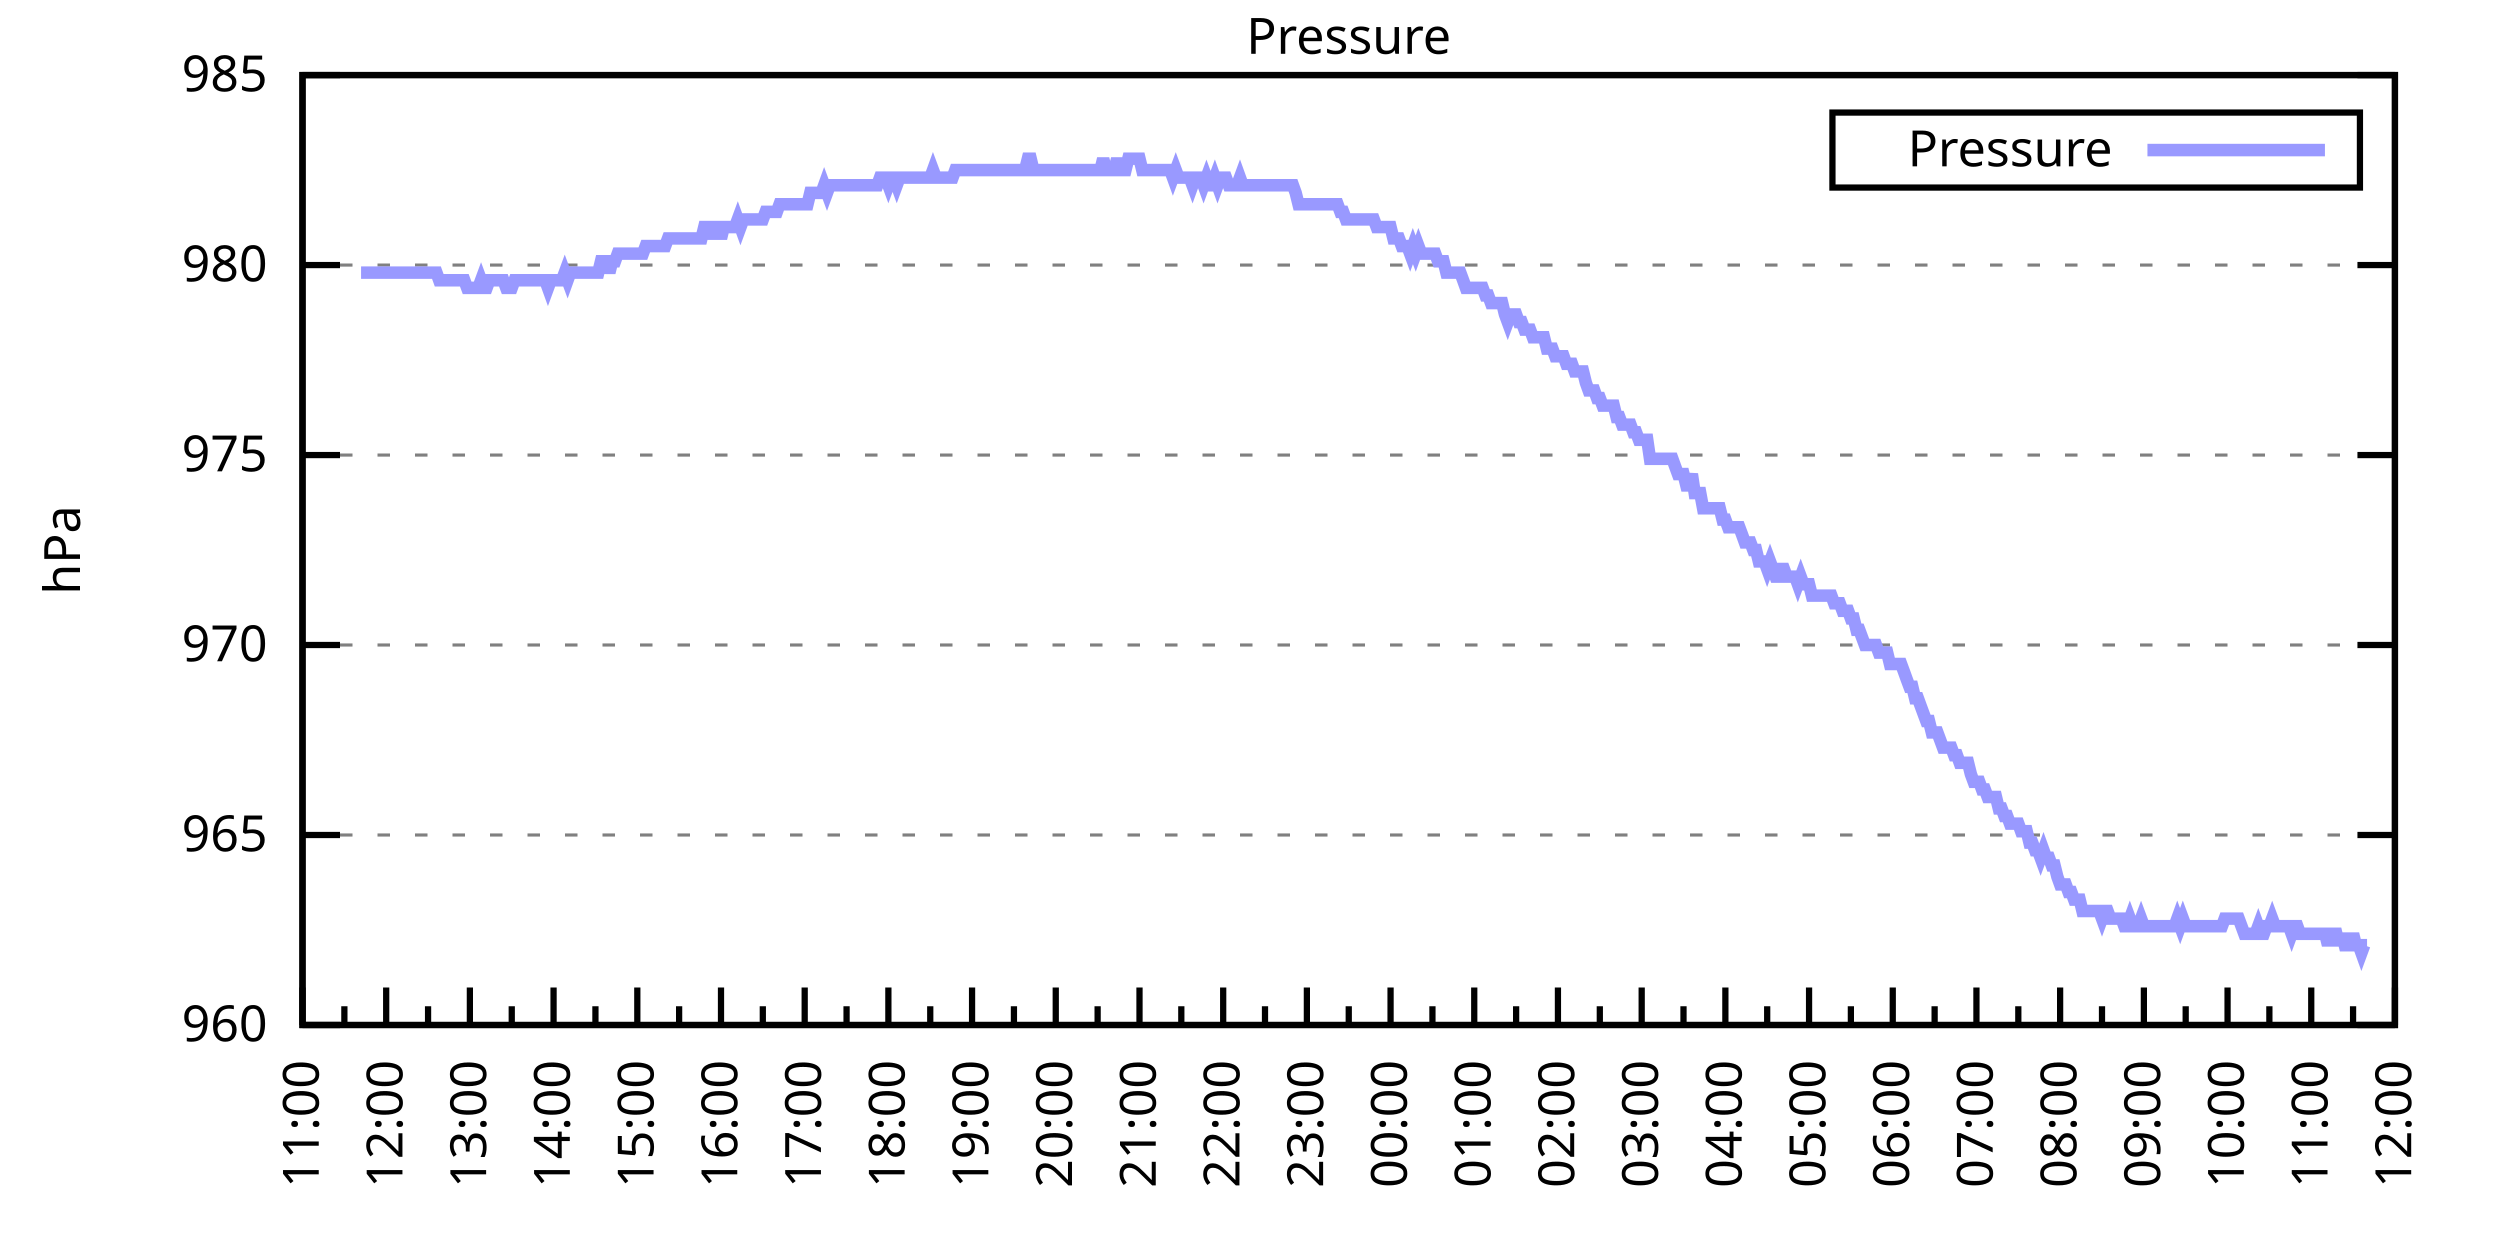
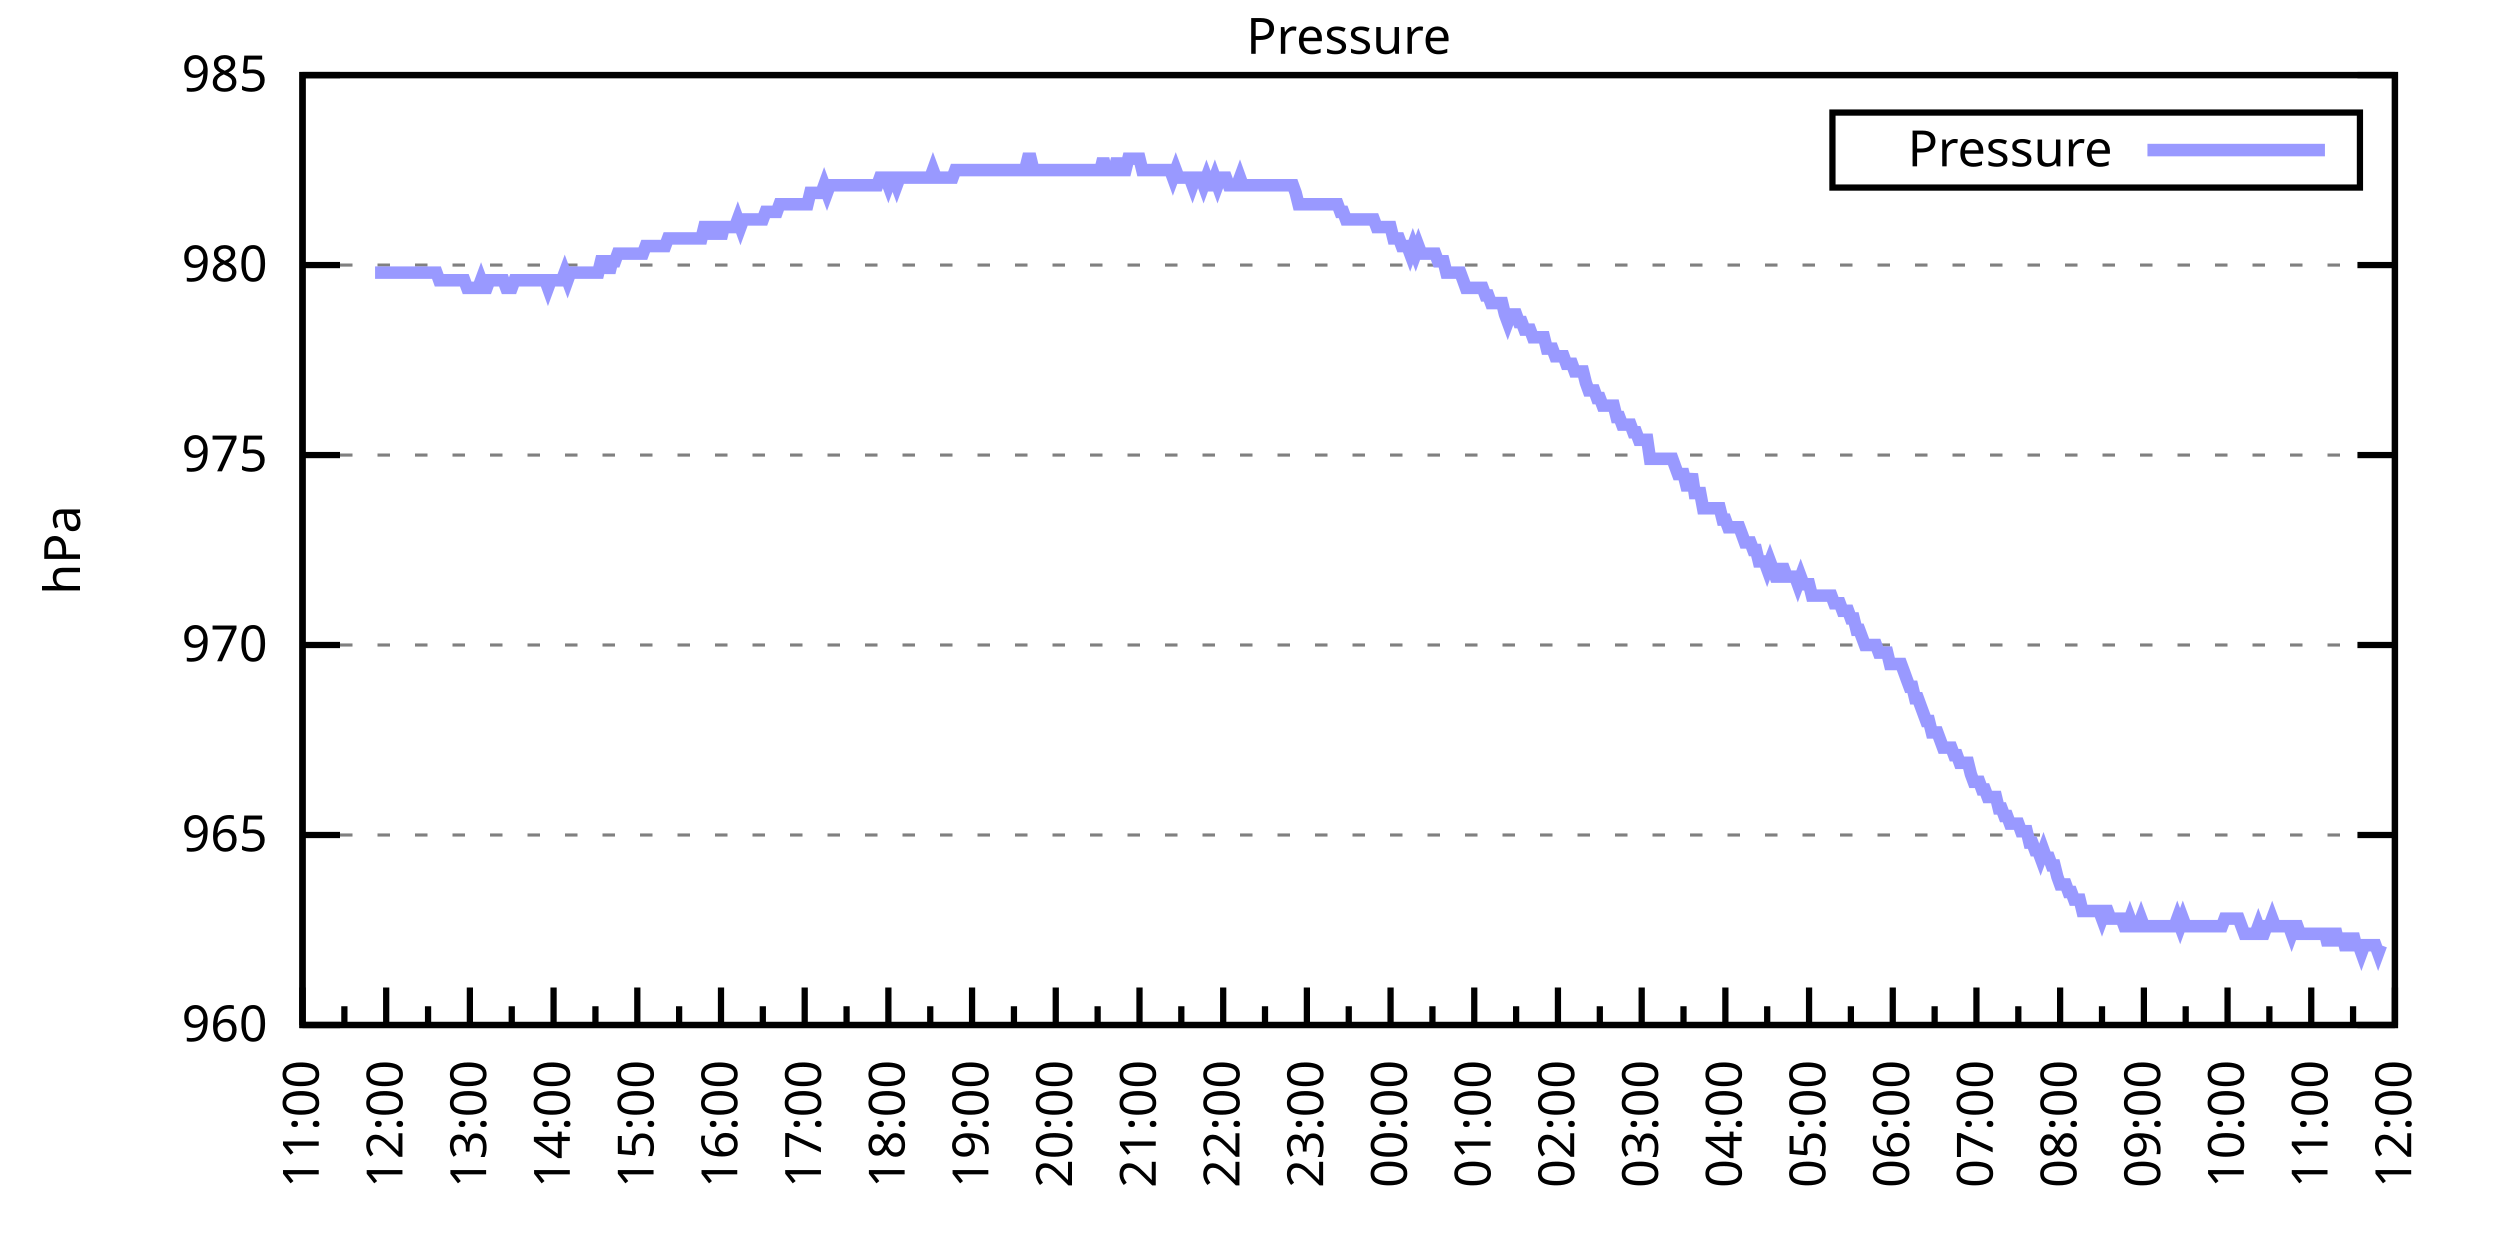
<svg xmlns="http://www.w3.org/2000/svg" xmlns:xlink="http://www.w3.org/1999/xlink" width="400" height="200" viewBox="0 0 400 200">
  <g id="gnuplot_canvas">
    <rect x="0" y="0" width="400" height="200" fill="none" />
    <defs>
      <circle id="gpDot" r="0.5" stroke-width="0.5" stroke="currentColor" />
      <path id="gpPt0" stroke-width="0.333" stroke="currentColor" d="M-1,0 h2 M0,-1 v2" />
      <path id="gpPt1" stroke-width="0.333" stroke="currentColor" d="M-1,-1 L1,1 M1,-1 L-1,1" />
      <path id="gpPt2" stroke-width="0.333" stroke="currentColor" d="M-1,0 L1,0 M0,-1 L0,1 M-1,-1 L1,1 M-1,1 L1,-1" />
      <rect id="gpPt3" stroke-width="0.333" stroke="currentColor" x="-1" y="-1" width="2" height="2" />
      <rect id="gpPt4" stroke-width="0.333" stroke="currentColor" fill="currentColor" x="-1" y="-1" width="2" height="2" />
      <circle id="gpPt5" stroke-width="0.333" stroke="currentColor" cx="0" cy="0" r="1" />
      <use xlink:href="#gpPt5" id="gpPt6" fill="currentColor" stroke="none" />
      <path id="gpPt7" stroke-width="0.333" stroke="currentColor" d="M0,-1.33 L-1.33,0.67 L1.33,0.67 z" />
      <use xlink:href="#gpPt7" id="gpPt8" fill="currentColor" stroke="none" />
      <use xlink:href="#gpPt7" id="gpPt9" stroke="currentColor" transform="rotate(180)" />
      <use xlink:href="#gpPt9" id="gpPt10" fill="currentColor" stroke="none" />
      <use xlink:href="#gpPt3" id="gpPt11" stroke="currentColor" transform="rotate(45)" />
      <use xlink:href="#gpPt11" id="gpPt12" fill="currentColor" stroke="none" />
      <path id="gpPt13" stroke-width="0.333" stroke="currentColor" d="M0,1.330 L1.265,0.411 L0.782,-1.067 L-0.782,-1.076 L-1.265,0.411 z" />
      <use xlink:href="#gpPt13" id="gpPt14" fill="currentColor" stroke="none" />
      <filter id="textbox" filterUnits="objectBoundingBox" x="0" y="0" height="1" width="1">
        <feFlood flood-color="white" flood-opacity="1" result="bgnd" />
        <feComposite in="SourceGraphic" in2="bgnd" operator="atop" />
      </filter>
      <filter id="greybox" filterUnits="objectBoundingBox" x="0" y="0" height="1" width="1">
        <feFlood flood-color="lightgrey" flood-opacity="1" result="grey" />
        <feComposite in="SourceGraphic" in2="grey" operator="atop" />
      </filter>
    </defs>
    <g fill="none" color="white" stroke="currentColor" stroke-width="1.00" stroke-linecap="butt" stroke-linejoin="miter">
</g>
    <g fill="none" color="black" stroke="currentColor" stroke-width="1.00" stroke-linecap="butt" stroke-linejoin="miter">
      <g stroke="none" shape-rendering="crispEdges">
        <polygon fill="rgb(255, 255, 255)" points="48.40,164.00 383.18,164.00 383.18,12.02 48.40,12.02 " />
      </g>
    </g>
    <g fill="none" color="black" stroke="currentColor" stroke-width="1.00" stroke-linecap="butt" stroke-linejoin="miter">
</g>
    <g fill="none" color="black" stroke="black" stroke-width="0.50" stroke-linecap="butt" stroke-linejoin="miter">
</g>
    <g fill="none" color="gray" stroke="currentColor" stroke-width="0.50" stroke-linecap="butt" stroke-linejoin="miter">
      <path stroke="gray" stroke-dasharray="2,4" class="gridline" d="M48.40,164.00 L383.19,164.00  " />
    </g>
    <g fill="none" color="gray" stroke="gray" stroke-width="1.00" stroke-linecap="butt" stroke-linejoin="miter">
</g>
    <g fill="none" color="black" stroke="currentColor" stroke-width="1.00" stroke-linecap="butt" stroke-linejoin="miter">
      <path stroke="black" d="M48.40,164.00 L54.40,164.00 M383.19,164.00 L377.19,164.00  " />
      <g transform="translate(42.80,166.60)" stroke="none" fill="black" font-family="Sans" font-size="8.00" text-anchor="end">
        <text>
          <tspan font-family="Sans"> 960</tspan>
        </text>
      </g>
    </g>
    <g fill="none" color="black" stroke="currentColor" stroke-width="1.00" stroke-linecap="butt" stroke-linejoin="miter">
</g>
    <g fill="none" color="black" stroke="black" stroke-width="0.50" stroke-linecap="butt" stroke-linejoin="miter">
</g>
    <g fill="none" color="gray" stroke="currentColor" stroke-width="0.50" stroke-linecap="butt" stroke-linejoin="miter">
      <path stroke="gray" stroke-dasharray="2,4" class="gridline" d="M48.40,133.60 L383.19,133.60  " />
    </g>
    <g fill="none" color="gray" stroke="gray" stroke-width="1.00" stroke-linecap="butt" stroke-linejoin="miter">
</g>
    <g fill="none" color="black" stroke="currentColor" stroke-width="1.00" stroke-linecap="butt" stroke-linejoin="miter">
      <path stroke="black" d="M48.40,133.60 L54.40,133.60 M383.19,133.60 L377.19,133.60  " />
      <g transform="translate(42.80,136.20)" stroke="none" fill="black" font-family="Sans" font-size="8.00" text-anchor="end">
        <text>
          <tspan font-family="Sans"> 965</tspan>
        </text>
      </g>
    </g>
    <g fill="none" color="black" stroke="currentColor" stroke-width="1.00" stroke-linecap="butt" stroke-linejoin="miter">
</g>
    <g fill="none" color="black" stroke="black" stroke-width="0.50" stroke-linecap="butt" stroke-linejoin="miter">
</g>
    <g fill="none" color="gray" stroke="currentColor" stroke-width="0.50" stroke-linecap="butt" stroke-linejoin="miter">
      <path stroke="gray" stroke-dasharray="2,4" class="gridline" d="M48.40,103.20 L383.19,103.20  " />
    </g>
    <g fill="none" color="gray" stroke="gray" stroke-width="1.00" stroke-linecap="butt" stroke-linejoin="miter">
</g>
    <g fill="none" color="black" stroke="currentColor" stroke-width="1.00" stroke-linecap="butt" stroke-linejoin="miter">
      <path stroke="black" d="M48.40,103.20 L54.40,103.20 M383.19,103.20 L377.19,103.20  " />
      <g transform="translate(42.80,105.80)" stroke="none" fill="black" font-family="Sans" font-size="8.00" text-anchor="end">
        <text>
          <tspan font-family="Sans"> 970</tspan>
        </text>
      </g>
    </g>
    <g fill="none" color="black" stroke="currentColor" stroke-width="1.00" stroke-linecap="butt" stroke-linejoin="miter">
</g>
    <g fill="none" color="black" stroke="black" stroke-width="0.50" stroke-linecap="butt" stroke-linejoin="miter">
</g>
    <g fill="none" color="gray" stroke="currentColor" stroke-width="0.50" stroke-linecap="butt" stroke-linejoin="miter">
      <path stroke="gray" stroke-dasharray="2,4" class="gridline" d="M48.40,72.81 L383.19,72.81  " />
    </g>
    <g fill="none" color="gray" stroke="gray" stroke-width="1.00" stroke-linecap="butt" stroke-linejoin="miter">
</g>
    <g fill="none" color="black" stroke="currentColor" stroke-width="1.00" stroke-linecap="butt" stroke-linejoin="miter">
      <path stroke="black" d="M48.40,72.81 L54.40,72.81 M383.19,72.81 L377.19,72.81  " />
      <g transform="translate(42.80,75.41)" stroke="none" fill="black" font-family="Sans" font-size="8.00" text-anchor="end">
        <text>
          <tspan font-family="Sans"> 975</tspan>
        </text>
      </g>
    </g>
    <g fill="none" color="black" stroke="currentColor" stroke-width="1.00" stroke-linecap="butt" stroke-linejoin="miter">
</g>
    <g fill="none" color="black" stroke="black" stroke-width="0.50" stroke-linecap="butt" stroke-linejoin="miter">
</g>
    <g fill="none" color="gray" stroke="currentColor" stroke-width="0.50" stroke-linecap="butt" stroke-linejoin="miter">
      <path stroke="gray" stroke-dasharray="2,4" class="gridline" d="M48.40,42.41 L383.19,42.41  " />
    </g>
    <g fill="none" color="gray" stroke="gray" stroke-width="1.00" stroke-linecap="butt" stroke-linejoin="miter">
</g>
    <g fill="none" color="black" stroke="currentColor" stroke-width="1.00" stroke-linecap="butt" stroke-linejoin="miter">
      <path stroke="black" d="M48.40,42.41 L54.40,42.41 M383.19,42.41 L377.19,42.41  " />
      <g transform="translate(42.80,45.01)" stroke="none" fill="black" font-family="Sans" font-size="8.00" text-anchor="end">
        <text>
          <tspan font-family="Sans"> 980</tspan>
        </text>
      </g>
    </g>
    <g fill="none" color="black" stroke="currentColor" stroke-width="1.00" stroke-linecap="butt" stroke-linejoin="miter">
</g>
    <g fill="none" color="black" stroke="black" stroke-width="0.50" stroke-linecap="butt" stroke-linejoin="miter">
</g>
    <g fill="none" color="gray" stroke="currentColor" stroke-width="0.50" stroke-linecap="butt" stroke-linejoin="miter">
      <path stroke="gray" stroke-dasharray="2,4" class="gridline" d="M48.40,12.01 L383.19,12.01  " />
    </g>
    <g fill="none" color="gray" stroke="gray" stroke-width="1.00" stroke-linecap="butt" stroke-linejoin="miter">
</g>
    <g fill="none" color="black" stroke="currentColor" stroke-width="1.00" stroke-linecap="butt" stroke-linejoin="miter">
      <path stroke="black" d="M48.40,12.01 L54.40,12.01 M383.19,12.01 L377.19,12.01  " />
      <g transform="translate(42.80,14.61)" stroke="none" fill="black" font-family="Sans" font-size="8.00" text-anchor="end">
        <text>
          <tspan font-family="Sans"> 985</tspan>
        </text>
      </g>
    </g>
    <g fill="none" color="black" stroke="currentColor" stroke-width="1.00" stroke-linecap="butt" stroke-linejoin="miter">
      <path stroke="black" d="M48.40,164.00 L48.40,158.00  " />
      <g transform="translate(51.00,169.60) rotate(270)" stroke="none" fill="black" font-family="Sans" font-size="8.00" text-anchor="end">
        <text>
          <tspan font-family="Sans">11:00</tspan>
        </text>
      </g>
    </g>
    <g fill="none" color="black" stroke="currentColor" stroke-width="1.00" stroke-linecap="butt" stroke-linejoin="miter">
      <path stroke="black" d="M55.10,164.00 L55.10,161.00 M61.79,164.00 L61.79,158.00  " />
      <g transform="translate(64.39,169.60) rotate(270)" stroke="none" fill="black" font-family="Sans" font-size="8.00" text-anchor="end">
        <text>
          <tspan font-family="Sans">12:00</tspan>
        </text>
      </g>
    </g>
    <g fill="none" color="black" stroke="currentColor" stroke-width="1.00" stroke-linecap="butt" stroke-linejoin="miter">
      <path stroke="black" d="M68.49,164.00 L68.49,161.00 M75.18,164.00 L75.18,158.00  " />
      <g transform="translate(77.78,169.60) rotate(270)" stroke="none" fill="black" font-family="Sans" font-size="8.00" text-anchor="end">
        <text>
          <tspan font-family="Sans">13:00</tspan>
        </text>
      </g>
    </g>
    <g fill="none" color="black" stroke="currentColor" stroke-width="1.00" stroke-linecap="butt" stroke-linejoin="miter">
      <path stroke="black" d="M81.88,164.00 L81.88,161.00 M88.57,164.00 L88.57,158.00  " />
      <g transform="translate(91.17,169.60) rotate(270)" stroke="none" fill="black" font-family="Sans" font-size="8.00" text-anchor="end">
        <text>
          <tspan font-family="Sans">14:00</tspan>
        </text>
      </g>
    </g>
    <g fill="none" color="black" stroke="currentColor" stroke-width="1.00" stroke-linecap="butt" stroke-linejoin="miter">
      <path stroke="black" d="M95.27,164.00 L95.27,161.00 M101.97,164.00 L101.97,158.00  " />
      <g transform="translate(104.57,169.60) rotate(270)" stroke="none" fill="black" font-family="Sans" font-size="8.00" text-anchor="end">
        <text>
          <tspan font-family="Sans">15:00</tspan>
        </text>
      </g>
    </g>
    <g fill="none" color="black" stroke="currentColor" stroke-width="1.00" stroke-linecap="butt" stroke-linejoin="miter">
      <path stroke="black" d="M108.66,164.00 L108.66,161.00 M115.36,164.00 L115.36,158.00  " />
      <g transform="translate(117.96,169.60) rotate(270)" stroke="none" fill="black" font-family="Sans" font-size="8.00" text-anchor="end">
        <text>
          <tspan font-family="Sans">16:00</tspan>
        </text>
      </g>
    </g>
    <g fill="none" color="black" stroke="currentColor" stroke-width="1.00" stroke-linecap="butt" stroke-linejoin="miter">
      <path stroke="black" d="M122.05,164.00 L122.05,161.00 M128.75,164.00 L128.75,158.00  " />
      <g transform="translate(131.35,169.60) rotate(270)" stroke="none" fill="black" font-family="Sans" font-size="8.00" text-anchor="end">
        <text>
          <tspan font-family="Sans">17:00</tspan>
        </text>
      </g>
    </g>
    <g fill="none" color="black" stroke="currentColor" stroke-width="1.00" stroke-linecap="butt" stroke-linejoin="miter">
      <path stroke="black" d="M135.45,164.00 L135.45,161.00 M142.14,164.00 L142.14,158.00  " />
      <g transform="translate(144.74,169.60) rotate(270)" stroke="none" fill="black" font-family="Sans" font-size="8.00" text-anchor="end">
        <text>
          <tspan font-family="Sans">18:00</tspan>
        </text>
      </g>
    </g>
    <g fill="none" color="black" stroke="currentColor" stroke-width="1.00" stroke-linecap="butt" stroke-linejoin="miter">
      <path stroke="black" d="M148.84,164.00 L148.84,161.00 M155.53,164.00 L155.53,158.00  " />
      <g transform="translate(158.13,169.60) rotate(270)" stroke="none" fill="black" font-family="Sans" font-size="8.00" text-anchor="end">
        <text>
          <tspan font-family="Sans">19:00</tspan>
        </text>
      </g>
    </g>
    <g fill="none" color="black" stroke="currentColor" stroke-width="1.00" stroke-linecap="butt" stroke-linejoin="miter">
      <path stroke="black" d="M162.23,164.00 L162.23,161.00 M168.92,164.00 L168.92,158.00  " />
      <g transform="translate(171.52,169.60) rotate(270)" stroke="none" fill="black" font-family="Sans" font-size="8.00" text-anchor="end">
        <text>
          <tspan font-family="Sans">20:00</tspan>
        </text>
      </g>
    </g>
    <g fill="none" color="black" stroke="currentColor" stroke-width="1.00" stroke-linecap="butt" stroke-linejoin="miter">
      <path stroke="black" d="M175.62,164.00 L175.62,161.00 M182.32,164.00 L182.32,158.00  " />
      <g transform="translate(184.92,169.60) rotate(270)" stroke="none" fill="black" font-family="Sans" font-size="8.00" text-anchor="end">
        <text>
          <tspan font-family="Sans">21:00</tspan>
        </text>
      </g>
    </g>
    <g fill="none" color="black" stroke="currentColor" stroke-width="1.00" stroke-linecap="butt" stroke-linejoin="miter">
      <path stroke="black" d="M189.01,164.00 L189.01,161.00 M195.71,164.00 L195.71,158.00  " />
      <g transform="translate(198.31,169.60) rotate(270)" stroke="none" fill="black" font-family="Sans" font-size="8.00" text-anchor="end">
        <text>
          <tspan font-family="Sans">22:00</tspan>
        </text>
      </g>
    </g>
    <g fill="none" color="black" stroke="currentColor" stroke-width="1.00" stroke-linecap="butt" stroke-linejoin="miter">
      <path stroke="black" d="M202.40,164.00 L202.40,161.00 M209.10,164.00 L209.10,158.00  " />
      <g transform="translate(211.70,169.60) rotate(270)" stroke="none" fill="black" font-family="Sans" font-size="8.00" text-anchor="end">
        <text>
          <tspan font-family="Sans">23:00</tspan>
        </text>
      </g>
    </g>
    <g fill="none" color="black" stroke="currentColor" stroke-width="1.00" stroke-linecap="butt" stroke-linejoin="miter">
      <path stroke="black" d="M215.80,164.00 L215.80,161.00 M222.49,164.00 L222.49,158.00  " />
      <g transform="translate(225.09,169.60) rotate(270)" stroke="none" fill="black" font-family="Sans" font-size="8.00" text-anchor="end">
        <text>
          <tspan font-family="Sans">00:00</tspan>
        </text>
      </g>
    </g>
    <g fill="none" color="black" stroke="currentColor" stroke-width="1.00" stroke-linecap="butt" stroke-linejoin="miter">
      <path stroke="black" d="M229.19,164.00 L229.19,161.00 M235.88,164.00 L235.88,158.00  " />
      <g transform="translate(238.48,169.60) rotate(270)" stroke="none" fill="black" font-family="Sans" font-size="8.00" text-anchor="end">
        <text>
          <tspan font-family="Sans">01:00</tspan>
        </text>
      </g>
    </g>
    <g fill="none" color="black" stroke="currentColor" stroke-width="1.00" stroke-linecap="butt" stroke-linejoin="miter">
      <path stroke="black" d="M242.58,164.00 L242.58,161.00 M249.27,164.00 L249.27,158.00  " />
      <g transform="translate(251.87,169.60) rotate(270)" stroke="none" fill="black" font-family="Sans" font-size="8.00" text-anchor="end">
        <text>
          <tspan font-family="Sans">02:00</tspan>
        </text>
      </g>
    </g>
    <g fill="none" color="black" stroke="currentColor" stroke-width="1.00" stroke-linecap="butt" stroke-linejoin="miter">
      <path stroke="black" d="M255.97,164.00 L255.97,161.00 M262.67,164.00 L262.67,158.00  " />
      <g transform="translate(265.27,169.60) rotate(270)" stroke="none" fill="black" font-family="Sans" font-size="8.00" text-anchor="end">
        <text>
          <tspan font-family="Sans">03:00</tspan>
        </text>
      </g>
    </g>
    <g fill="none" color="black" stroke="currentColor" stroke-width="1.00" stroke-linecap="butt" stroke-linejoin="miter">
      <path stroke="black" d="M269.36,164.00 L269.36,161.00 M276.06,164.00 L276.06,158.00  " />
      <g transform="translate(278.66,169.60) rotate(270)" stroke="none" fill="black" font-family="Sans" font-size="8.00" text-anchor="end">
        <text>
          <tspan font-family="Sans">04:00</tspan>
        </text>
      </g>
    </g>
    <g fill="none" color="black" stroke="currentColor" stroke-width="1.00" stroke-linecap="butt" stroke-linejoin="miter">
      <path stroke="black" d="M282.75,164.00 L282.75,161.00 M289.45,164.00 L289.45,158.00  " />
      <g transform="translate(292.05,169.60) rotate(270)" stroke="none" fill="black" font-family="Sans" font-size="8.00" text-anchor="end">
        <text>
          <tspan font-family="Sans">05:00</tspan>
        </text>
      </g>
    </g>
    <g fill="none" color="black" stroke="currentColor" stroke-width="1.00" stroke-linecap="butt" stroke-linejoin="miter">
      <path stroke="black" d="M296.14,164.00 L296.14,161.00 M302.84,164.00 L302.84,158.00  " />
      <g transform="translate(305.44,169.60) rotate(270)" stroke="none" fill="black" font-family="Sans" font-size="8.00" text-anchor="end">
        <text>
          <tspan font-family="Sans">06:00</tspan>
        </text>
      </g>
    </g>
    <g fill="none" color="black" stroke="currentColor" stroke-width="1.00" stroke-linecap="butt" stroke-linejoin="miter">
      <path stroke="black" d="M309.54,164.00 L309.54,161.00 M316.23,164.00 L316.23,158.00  " />
      <g transform="translate(318.83,169.60) rotate(270)" stroke="none" fill="black" font-family="Sans" font-size="8.00" text-anchor="end">
        <text>
          <tspan font-family="Sans">07:00</tspan>
        </text>
      </g>
    </g>
    <g fill="none" color="black" stroke="currentColor" stroke-width="1.00" stroke-linecap="butt" stroke-linejoin="miter">
      <path stroke="black" d="M322.93,164.00 L322.93,161.00 M329.62,164.00 L329.62,158.00  " />
      <g transform="translate(332.22,169.60) rotate(270)" stroke="none" fill="black" font-family="Sans" font-size="8.00" text-anchor="end">
        <text>
          <tspan font-family="Sans">08:00</tspan>
        </text>
      </g>
    </g>
    <g fill="none" color="black" stroke="currentColor" stroke-width="1.00" stroke-linecap="butt" stroke-linejoin="miter">
      <path stroke="black" d="M336.32,164.00 L336.32,161.00 M343.02,164.00 L343.02,158.00  " />
      <g transform="translate(345.62,169.60) rotate(270)" stroke="none" fill="black" font-family="Sans" font-size="8.00" text-anchor="end">
        <text>
          <tspan font-family="Sans">09:00</tspan>
        </text>
      </g>
    </g>
    <g fill="none" color="black" stroke="currentColor" stroke-width="1.00" stroke-linecap="butt" stroke-linejoin="miter">
      <path stroke="black" d="M349.71,164.00 L349.71,161.00 M356.41,164.00 L356.41,158.00  " />
      <g transform="translate(359.01,169.60) rotate(270)" stroke="none" fill="black" font-family="Sans" font-size="8.00" text-anchor="end">
        <text>
          <tspan font-family="Sans">10:00</tspan>
        </text>
      </g>
    </g>
    <g fill="none" color="black" stroke="currentColor" stroke-width="1.00" stroke-linecap="butt" stroke-linejoin="miter">
      <path stroke="black" d="M363.10,164.00 L363.10,161.00 M369.80,164.00 L369.80,158.00  " />
      <g transform="translate(372.40,169.60) rotate(270)" stroke="none" fill="black" font-family="Sans" font-size="8.00" text-anchor="end">
        <text>
          <tspan font-family="Sans">11:00</tspan>
        </text>
      </g>
    </g>
    <g fill="none" color="black" stroke="currentColor" stroke-width="1.00" stroke-linecap="butt" stroke-linejoin="miter">
      <path stroke="black" d="M376.49,164.00 L376.49,161.00 M383.19,164.00 L383.19,158.00  " />
      <g transform="translate(385.79,169.60) rotate(270)" stroke="none" fill="black" font-family="Sans" font-size="8.00" text-anchor="end">
        <text>
          <tspan font-family="Sans">12:00</tspan>
        </text>
      </g>
    </g>
    <g fill="none" color="black" stroke="currentColor" stroke-width="1.00" stroke-linecap="butt" stroke-linejoin="miter">
</g>
    <g fill="none" color="black" stroke="currentColor" stroke-width="1.00" stroke-linecap="butt" stroke-linejoin="miter">
      <path stroke="black" d="M48.40,12.01 L48.40,164.00 L383.19,164.00 L383.19,12.01 L48.40,12.01 Z  " />
    </g>
    <g fill="none" color="black" stroke="currentColor" stroke-width="1.00" stroke-linecap="butt" stroke-linejoin="miter">
      <g transform="translate(12.80,88.01) rotate(270)" stroke="none" fill="black" font-family="Sans" font-size="8.00" text-anchor="middle">
        <text>
          <tspan font-family="Sans">hPa</tspan>
        </text>
      </g>
    </g>
    <g fill="none" color="black" stroke="currentColor" stroke-width="1.00" stroke-linecap="butt" stroke-linejoin="miter">
</g>
    <g fill="none" color="black" stroke="currentColor" stroke-width="1.00" stroke-linecap="butt" stroke-linejoin="miter">
      <path stroke="black" d="M293.19,30.01 L293.19,18.01 L377.59,18.01 L377.59,30.01 L293.19,30.01 Z  " />
    </g>
    <g id="Pressure_plot_1">
      <g fill="none" color="white" stroke="black" stroke-width="2.00" stroke-linecap="butt" stroke-linejoin="miter">
</g>
      <g fill="none" color="black" stroke="currentColor" stroke-width="2.00" stroke-linecap="butt" stroke-linejoin="miter">
        <g transform="translate(337.99,26.61)" stroke="none" fill="black" font-family="Sans" font-size="8.00" text-anchor="end">
          <text>
            <tspan font-family="Sans">Pressure</tspan>
          </text>
        </g>
      </g>
      <g fill="none" color="black" stroke="currentColor" stroke-width="2.00" stroke-linecap="butt" stroke-linejoin="miter">
-         <path stroke="rgb(153, 153, 255)" d="M343.59,24.01 L371.99,24.01 M57.77,43.62 L58.22,43.62 L58.67,43.62 L59.11,43.62 L59.56,43.62 L60.01,43.62   L60.45,43.62 L60.90,43.62 L61.35,43.62 L61.79,43.62 L62.24,43.62 L62.68,43.62 L63.13,43.62 L63.58,43.62   L64.02,43.62 L64.47,43.62 L64.92,43.62 L65.36,43.62 L65.81,43.62 L66.26,43.62 L66.70,43.62 L67.15,43.62   L67.59,43.62 L68.04,43.62 L68.49,43.62 L68.93,43.62 L69.38,43.62 L69.83,43.62 L70.27,44.84 L70.72,44.84   L71.17,44.84 L71.61,44.84 L72.06,44.84 L72.50,44.84 L72.95,44.84 L73.40,44.84 L73.84,44.84 L74.29,44.84   L74.74,46.06 L75.18,46.06 L75.63,46.06 L76.08,46.06 L76.52,46.06 L76.97,44.84 L77.42,46.06 L77.86,46.06   L78.31,44.84 L78.75,44.84 L79.20,44.84 L79.65,44.84 L80.09,44.84 L80.54,44.84 L80.99,46.06 L81.43,46.06   L81.88,46.06 L82.33,44.84 L82.77,44.84 L83.22,44.84 L83.66,44.84 L84.11,44.84 L84.56,44.84 L85.00,44.84   L85.45,44.84 L85.90,44.84 L86.34,44.84 L86.79,44.84 L87.24,44.84 L87.68,46.06 L88.13,44.84 L88.57,44.84   L89.02,44.84 L89.47,44.84 L89.91,44.84 L90.36,43.62 L90.81,44.84 L91.25,43.62 L91.70,43.62 L92.15,43.62   L92.59,43.62 L93.04,43.62 L93.49,43.62 L93.93,43.62 L94.38,43.62 L94.82,43.62 L95.27,43.62 L95.72,43.62   L96.16,41.80 L96.61,41.80 L97.06,41.80 L97.50,43.62 L97.95,41.80 L98.40,41.80 L98.84,40.58 L99.29,40.58   L99.73,40.58 L100.18,40.58 L100.63,40.58 L101.07,40.58 L101.52,40.58 L101.97,40.58 L102.41,40.58 L102.86,40.58   L103.31,39.37 L103.75,39.37 L104.20,39.37 L104.64,39.37 L105.09,39.37 L105.54,39.37 L105.98,39.37 L106.43,39.37   L106.88,38.15 L107.32,38.15 L107.77,38.15 L108.22,38.15 L108.66,38.15 L109.11,38.15 L109.55,38.15 L110.00,38.15   L110.45,38.15 L110.89,38.15 L111.34,38.15 L111.79,38.15 L112.23,38.15 L112.68,36.33 L113.13,36.33 L113.57,36.33   L114.02,38.15 L114.47,36.33 L114.91,36.33 L115.36,38.15 L115.80,36.33 L116.25,36.33 L116.70,36.33 L117.14,36.33   L117.59,36.33 L118.04,35.11 L118.48,36.33 L118.93,35.11 L119.38,35.11 L119.82,35.11 L120.27,35.11 L120.71,35.11   L121.16,35.11 L121.61,35.11 L122.05,35.11 L122.50,33.90 L122.95,33.90 L123.39,33.90 L123.84,33.90 L124.29,33.90   L124.73,32.68 L125.18,32.68 L125.62,32.68 L126.07,32.68 L126.52,32.68 L126.96,32.68 L127.41,32.68 L127.86,32.68   L128.30,32.68 L128.75,32.68 L129.20,32.68 L129.64,30.86 L130.09,30.86 L130.54,30.86 L130.98,30.86 L131.43,30.86   L131.87,29.64 L132.32,30.86 L132.77,29.64 L133.21,29.64 L133.66,29.64 L134.11,29.64 L134.55,29.64 L135.00,29.64   L135.45,29.64 L135.89,29.64 L136.34,29.64 L136.78,29.64 L137.23,29.64 L137.68,29.64 L138.12,29.64 L138.57,29.64   L139.02,29.64 L139.46,29.64 L139.91,29.64 L140.36,29.64 L140.80,28.42 L141.25,28.42 L141.69,28.42 L142.14,29.64   L142.59,28.42 L143.03,28.42 L143.48,29.64 L143.93,28.42 L144.37,28.42 L144.82,28.42 L145.27,28.42 L145.71,28.42   L146.16,28.42 L146.61,28.42 L147.05,28.42 L147.50,28.42 L147.94,28.42 L148.39,28.42 L148.84,28.42 L149.28,27.21   L149.73,28.42 L150.18,28.42 L150.62,28.42 L151.07,28.42 L151.52,28.42 L151.96,28.42 L152.41,28.42 L152.85,27.21   L153.30,27.21 L153.75,27.21 L154.19,27.21 L154.64,27.21 L155.09,27.21 L155.53,27.21 L155.98,27.21 L156.43,27.21   L156.87,27.21 L157.32,27.21 L157.76,27.21 L158.21,27.21 L158.66,27.21 L159.10,27.21 L159.55,27.21 L160.00,27.21   L160.44,27.21 L160.89,27.21 L161.34,27.21 L161.78,27.21 L162.23,27.21 L162.67,27.21 L163.12,27.21 L164.01,27.21   L164.46,25.39 L164.91,25.39 L165.35,27.21 L165.80,27.21 L166.25,27.21 L166.69,27.21 L167.14,27.21 L167.59,27.21   L168.03,27.21 L168.48,27.21 L168.92,27.21 L169.37,27.21 L169.82,27.21 L170.26,27.21 L170.71,27.21 L171.16,27.21   L171.60,27.21 L172.05,27.21 L172.50,27.21 L172.94,27.21 L173.39,27.21 L173.83,27.21 L174.28,27.21 L174.73,27.21   L175.17,27.21 L175.62,27.21 L176.07,27.21 L176.51,25.39 L176.96,27.21 L177.41,27.21 L177.85,27.21 L178.30,27.21   L178.74,25.39 L179.19,27.21 L179.64,27.21 L180.08,27.21 L180.53,25.39 L180.98,25.39 L181.42,25.39 L181.87,25.39   L182.32,25.39 L182.76,27.21 L183.21,27.21 L183.66,27.21 L184.10,27.21 L184.55,27.21 L184.99,27.21 L185.44,27.21   L185.89,27.21 L186.33,27.21 L186.78,27.21 L187.23,27.21 L187.67,28.42 L188.12,27.21 L188.57,28.42 L189.01,28.42   L189.46,28.42 L189.90,28.42 L190.35,28.42 L190.80,29.64 L191.24,28.42 L191.69,28.42 L192.14,28.42 L192.58,29.64   L193.03,28.42 L193.48,29.64 L193.92,29.64 L194.37,28.42 L194.81,29.64 L195.26,28.42 L195.71,28.42 L196.15,28.42   L196.60,29.64 L197.05,29.64 L197.49,29.64 L197.94,29.64 L198.39,28.42 L198.83,29.64 L199.28,29.64 L199.73,29.64   L200.17,29.64 L200.62,29.64 L201.06,29.64 L201.51,29.64 L201.96,29.64 L202.40,29.64 L202.85,29.64 L203.30,29.64   L203.74,29.64 L204.19,29.64 L204.64,29.64 L205.08,29.64 L205.53,29.64 L205.97,29.64 L206.42,29.64 L206.87,29.64   L207.31,30.86 L207.76,32.68 L208.21,32.68 L208.65,32.68 L209.10,32.68 L209.55,32.68 L209.99,32.68 L210.44,32.68   L210.88,32.68 L211.33,32.68 L211.78,32.68 L212.22,32.68 L212.67,32.68 L213.12,32.68 L213.56,32.68 L214.01,32.68   L214.46,33.90 L214.90,33.90 L215.35,35.11 L215.80,35.11 L216.24,35.11 L216.69,35.11 L217.13,35.11 L217.58,35.11   L218.03,35.11 L218.47,35.11 L218.92,35.11 L219.37,35.11 L219.81,35.11 L220.26,36.33 L220.71,36.33 L221.15,36.33   L221.60,36.33 L222.04,36.33 L222.49,36.33 L222.94,38.15 L223.38,38.15 L223.83,38.15 L224.28,39.37 L224.72,39.37   L225.17,39.37 L225.62,40.58 L226.06,39.37 L226.51,40.58 L226.95,39.37 L227.40,40.58 L227.85,40.58 L228.29,40.58   L228.74,40.58 L229.19,40.58 L229.63,40.58 L230.08,41.80 L230.53,41.80 L230.97,41.80 L231.42,43.62 L231.86,43.62   L232.31,43.62 L232.76,43.62 L233.20,43.62 L233.65,43.62 L234.10,44.84 L234.54,46.06 L234.99,46.06 L235.44,46.06   L235.88,46.06 L236.33,46.06 L236.78,46.06 L237.22,46.06 L237.67,47.27 L238.11,47.27 L238.56,48.49 L239.01,48.49   L239.45,48.49 L239.90,48.49 L240.35,48.49 L240.79,50.31 L241.24,51.53 L241.69,50.31 L242.13,50.31 L242.58,50.31   L243.02,51.53 L243.47,51.53 L243.92,52.74 L244.36,52.74 L244.81,52.74 L245.26,53.96 L245.70,53.96 L246.15,53.96   L246.60,53.96 L247.04,53.96 L247.49,55.78 L247.93,55.78 L248.38,55.78 L248.83,57.00 L249.27,57.00 L249.72,57.00   L250.17,57.00 L250.61,58.21 L251.06,58.21 L251.51,58.21 L251.95,59.43 L252.40,59.43 L252.85,59.43 L253.29,59.43   L253.74,61.25 L254.18,62.47 L254.63,62.47 L255.08,62.47 L255.52,63.69 L255.97,63.69 L256.42,64.90 L256.86,64.90   L257.31,64.90 L257.76,64.90 L258.20,64.90 L258.65,66.73 L259.09,66.73 L259.54,67.94 L259.99,67.94 L260.43,67.94   L260.88,67.94 L261.33,69.16 L261.77,69.16 L262.22,70.37 L262.67,70.37 L263.11,70.37 L263.56,70.37 L264.00,73.41   L264.45,73.41 L264.90,73.41 L265.34,73.41 L265.79,73.41 L266.24,73.41 L266.68,73.41 L267.13,73.41 L267.58,73.41   L268.02,74.63 L268.47,75.85 L268.92,75.85 L269.36,75.85 L269.81,77.67 L270.25,77.67 L270.70,75.85 L271.15,78.89   L271.59,78.89 L272.04,78.89 L272.49,81.32 L272.93,81.32 L273.38,81.32 L273.83,81.32 L274.27,81.32 L274.72,81.32   L275.16,81.32 L275.61,83.14 L276.06,83.14 L276.50,84.36 L276.95,84.36 L277.40,84.36 L277.84,84.36 L278.29,84.36   L278.74,85.57 L279.18,86.79 L279.63,86.79 L280.07,86.79 L280.52,88.00 L280.97,88.00 L281.41,89.83 L281.86,89.83   L282.31,89.83 L282.75,91.04 L283.20,89.83 L283.65,91.04 L284.09,92.26 L284.54,92.26 L284.98,91.04 L285.43,91.04   L285.88,92.26 L286.32,92.26 L286.77,92.26 L287.22,92.26 L287.66,93.48 L288.11,92.26 L288.56,93.48 L289.00,93.48   L289.45,93.48 L289.90,95.30 L290.34,95.30 L290.79,95.30 L291.23,95.30 L291.68,95.30 L292.13,95.30 L292.57,95.30   L293.02,95.30 L293.47,96.52 L293.91,96.52 L294.36,96.52 L294.81,97.73 L295.25,97.73 L295.70,97.73 L296.14,98.95   L296.59,98.95 L297.04,100.77 L297.48,100.77 L297.93,101.99 L298.38,103.20 L298.82,103.20 L299.27,103.20 L299.72,103.20   L300.16,103.20 L300.61,104.42 L301.05,104.42 L301.50,104.42 L301.95,104.42 L302.39,106.24 L302.84,106.24 L303.29,106.24   L303.73,106.24 L304.18,106.24 L304.63,107.46 L305.07,108.68 L305.52,109.89 L305.97,109.89 L306.41,111.72 L306.86,111.72   L307.30,112.93 L307.75,114.15 L308.20,115.36 L308.64,115.36 L309.09,117.19 L309.54,117.19 L309.98,117.19 L310.43,118.40   L310.88,119.62 L311.32,119.62 L311.77,119.62 L312.21,119.62 L312.66,120.83 L313.11,120.83 L313.55,122.05 L314.00,122.05   L314.45,122.05 L314.89,122.05 L315.34,123.87 L315.79,125.09 L316.23,125.09 L316.68,125.09 L317.12,126.31 L317.57,126.31   L318.02,127.52 L318.46,127.52 L318.91,127.52 L319.36,127.52 L319.80,129.35 L320.25,129.35 L320.70,130.56 L321.14,130.56   L321.59,131.78 L322.04,131.78 L322.48,131.78 L322.93,131.78 L323.37,132.99 L323.82,132.99 L324.27,132.99 L324.71,134.82   L325.16,134.82 L325.61,136.03 L326.05,136.03 L326.50,137.25 L326.95,136.03 L327.39,137.25 L327.84,137.25 L328.28,138.47   L328.73,138.47 L329.18,140.29 L329.62,141.51 L330.07,141.51 L330.52,141.51 L330.96,142.72 L331.41,142.72 L331.86,143.94   L332.30,143.94 L332.75,143.94 L333.19,145.76 L333.64,145.76 L334.09,145.76 L334.53,145.76 L334.98,145.76 L335.43,145.76   L335.87,145.76 L336.32,146.98 L336.77,145.76 L337.21,145.76 L337.66,146.98 L338.10,146.98 L338.55,146.98 L339.00,146.98   L339.44,146.98 L339.89,148.19 L340.34,148.19 L340.78,146.98 L341.23,148.19 L341.68,148.19 L342.12,148.19 L342.57,146.98   L343.02,148.19 L343.46,148.19 L343.91,148.19 L344.35,148.19 L344.80,148.19 L345.25,148.19 L345.69,148.19 L346.14,148.19   L346.59,148.19 L347.03,148.19 L347.48,148.19 L347.93,148.19 L348.37,146.98 L348.82,148.19 L349.26,146.98 L349.71,148.19   L350.16,148.19 L350.60,148.19 L351.05,148.19 L351.50,148.19 L351.94,148.19 L352.39,148.19 L352.84,148.19 L353.28,148.19   L353.73,148.19 L354.17,148.19 L354.62,148.19 L355.07,148.19 L355.51,148.19 L355.96,146.98 L356.41,146.98 L356.85,146.98   L357.30,146.98 L357.75,146.98 L358.19,146.98 L358.64,148.19 L359.09,149.41 L359.53,149.41 L359.98,149.41 L360.42,149.41   L360.87,149.41 L361.32,148.19 L361.76,149.41 L362.21,149.41 L362.66,148.19 L363.10,148.19 L363.55,146.98 L364.00,148.19   L364.44,148.19 L364.89,148.19 L365.33,148.19 L365.78,148.19 L366.23,148.19 L366.67,149.41 L367.12,148.19 L367.57,148.19   L368.01,149.41 L368.46,149.41 L368.91,149.41 L369.35,149.41 L369.80,149.41 L370.24,149.41 L370.69,149.41 L371.14,149.41   L371.58,149.41 L372.03,149.41 L372.48,151.23 L372.92,149.41 L373.37,149.41 L373.82,149.41 L374.26,151.23 L374.71,149.41   L375.16,151.23 L375.60,151.23 L376.05,151.23 L376.49,149.41 L376.94,151.23 L377.39,151.23 L377.83,152.45 L378.28,151.23   L378.73,151.23  " />
+         <path stroke="rgb(153, 153, 255)" d="M343.59,24.01 L371.99,24.01 M60.01,43.62 L60.45,43.62 L60.90,43.62 L61.35,43.62 L61.79,43.62 L62.24,43.62   L62.68,43.62 L63.13,43.62 L63.58,43.62 L64.02,43.62 L64.47,43.62 L64.92,43.62 L65.36,43.62 L65.81,43.62   L66.26,43.62 L66.70,43.62 L67.15,43.62 L67.59,43.62 L68.04,43.62 L68.49,43.62 L68.93,43.62 L69.38,43.62   L69.83,43.62 L70.27,44.84 L70.72,44.84 L71.17,44.84 L71.61,44.84 L72.06,44.84 L72.50,44.84 L72.95,44.84   L73.40,44.84 L73.84,44.84 L74.29,44.84 L74.74,46.06 L75.18,46.06 L75.63,46.06 L76.08,46.06 L76.52,46.06   L76.97,44.84 L77.42,46.06 L77.86,46.06 L78.31,44.84 L78.75,44.84 L79.20,44.84 L79.65,44.84 L80.09,44.84   L80.54,44.84 L80.99,46.06 L81.43,46.06 L81.88,46.06 L82.33,44.84 L82.77,44.84 L83.22,44.84 L83.66,44.84   L84.11,44.84 L84.56,44.84 L85.00,44.84 L85.45,44.84 L85.90,44.84 L86.34,44.84 L86.79,44.84 L87.24,44.84   L87.68,46.06 L88.13,44.84 L88.57,44.84 L89.02,44.84 L89.47,44.84 L89.91,44.84 L90.36,43.62 L90.81,44.84   L91.25,43.62 L91.70,43.62 L92.15,43.62 L92.59,43.62 L93.04,43.62 L93.49,43.62 L93.93,43.62 L94.38,43.62   L94.82,43.62 L95.27,43.62 L95.72,43.62 L96.16,41.80 L96.61,41.80 L97.06,41.80 L97.50,43.62 L97.95,41.80   L98.40,41.80 L98.84,40.58 L99.29,40.58 L99.73,40.58 L100.18,40.58 L100.63,40.58 L101.07,40.58 L101.52,40.58   L101.97,40.58 L102.41,40.58 L102.86,40.58 L103.31,39.37 L103.75,39.37 L104.20,39.37 L104.64,39.37 L105.09,39.37   L105.54,39.37 L105.98,39.37 L106.43,39.37 L106.88,38.15 L107.32,38.15 L107.77,38.15 L108.22,38.15 L108.66,38.15   L109.11,38.15 L109.55,38.15 L110.00,38.15 L110.45,38.15 L110.89,38.15 L111.34,38.15 L111.79,38.15 L112.23,38.15   L112.68,36.33 L113.13,36.33 L113.57,36.33 L114.02,38.15 L114.47,36.33 L114.91,36.33 L115.36,38.15 L115.80,36.33   L116.25,36.33 L116.70,36.33 L117.14,36.33 L117.59,36.33 L118.04,35.11 L118.48,36.33 L118.93,35.11 L119.38,35.11   L119.82,35.11 L120.27,35.11 L120.71,35.11 L121.16,35.11 L121.61,35.11 L122.05,35.11 L122.50,33.90 L122.95,33.90   L123.39,33.90 L123.84,33.90 L124.29,33.90 L124.73,32.68 L125.18,32.68 L125.62,32.68 L126.07,32.68 L126.52,32.68   L126.96,32.68 L127.41,32.68 L127.86,32.68 L128.30,32.68 L128.75,32.68 L129.20,32.68 L129.64,30.86 L130.09,30.86   L130.54,30.86 L130.98,30.86 L131.43,30.86 L131.87,29.64 L132.32,30.86 L132.77,29.64 L133.21,29.64 L133.66,29.64   L134.11,29.64 L134.55,29.64 L135.00,29.64 L135.45,29.64 L135.89,29.64 L136.34,29.64 L136.78,29.64 L137.23,29.64   L137.68,29.64 L138.12,29.64 L138.57,29.64 L139.02,29.64 L139.46,29.64 L139.91,29.64 L140.36,29.64 L140.80,28.42   L141.25,28.42 L141.69,28.42 L142.14,29.64 L142.59,28.42 L143.03,28.42 L143.48,29.64 L143.93,28.42 L144.37,28.42   L144.82,28.42 L145.27,28.42 L145.71,28.42 L146.16,28.42 L146.61,28.42 L147.05,28.42 L147.50,28.42 L147.94,28.42   L148.39,28.42 L148.84,28.42 L149.28,27.21 L149.73,28.42 L150.18,28.42 L150.62,28.42 L151.07,28.42 L151.52,28.42   L151.96,28.42 L152.41,28.42 L152.85,27.21 L153.30,27.21 L153.75,27.21 L154.19,27.21 L154.64,27.21 L155.09,27.21   L155.53,27.21 L155.98,27.21 L156.43,27.21 L156.87,27.21 L157.32,27.21 L157.76,27.21 L158.21,27.21 L158.66,27.21   L159.10,27.21 L159.55,27.21 L160.00,27.21 L160.44,27.21 L160.89,27.21 L161.34,27.21 L161.78,27.21 L162.23,27.21   L162.67,27.21 L163.12,27.21 L164.01,27.21 L164.46,25.39 L164.91,25.39 L165.35,27.21 L165.80,27.21 L166.25,27.21   L166.69,27.21 L167.14,27.21 L167.59,27.21 L168.03,27.21 L168.48,27.21 L168.92,27.21 L169.37,27.21 L169.82,27.21   L170.26,27.21 L170.71,27.21 L171.16,27.21 L171.60,27.21 L172.05,27.21 L172.50,27.21 L172.94,27.21 L173.39,27.21   L173.83,27.21 L174.28,27.21 L174.73,27.21 L175.17,27.21 L175.62,27.21 L176.07,27.21 L176.51,25.39 L176.96,27.21   L177.41,27.21 L177.85,27.21 L178.30,27.21 L178.74,25.39 L179.19,27.21 L179.64,27.21 L180.08,27.21 L180.53,25.39   L180.98,25.39 L181.42,25.39 L181.87,25.39 L182.32,25.39 L182.76,27.21 L183.21,27.21 L183.66,27.21 L184.10,27.21   L184.55,27.21 L184.99,27.21 L185.44,27.21 L185.89,27.21 L186.33,27.21 L186.78,27.21 L187.23,27.21 L187.67,28.42   L188.12,27.21 L188.57,28.42 L189.01,28.42 L189.46,28.42 L189.90,28.42 L190.35,28.42 L190.80,29.64 L191.24,28.42   L191.69,28.42 L192.14,28.42 L192.58,29.64 L193.03,28.42 L193.48,29.64 L193.92,29.64 L194.37,28.42 L194.81,29.64   L195.26,28.42 L195.71,28.42 L196.15,28.42 L196.60,29.64 L197.05,29.64 L197.49,29.64 L197.94,29.64 L198.39,28.42   L198.83,29.64 L199.28,29.64 L199.73,29.64 L200.17,29.64 L200.62,29.64 L201.06,29.64 L201.51,29.64 L201.96,29.64   L202.40,29.64 L202.85,29.64 L203.30,29.64 L203.74,29.64 L204.19,29.64 L204.64,29.64 L205.08,29.64 L205.53,29.64   L205.97,29.64 L206.42,29.64 L206.87,29.64 L207.31,30.86 L207.76,32.68 L208.21,32.68 L208.65,32.68 L209.10,32.68   L209.55,32.68 L209.99,32.68 L210.44,32.68 L210.88,32.68 L211.33,32.68 L211.78,32.68 L212.22,32.68 L212.67,32.68   L213.12,32.68 L213.56,32.68 L214.01,32.68 L214.46,33.90 L214.90,33.90 L215.35,35.11 L215.80,35.11 L216.24,35.11   L216.69,35.11 L217.13,35.11 L217.58,35.11 L218.03,35.11 L218.47,35.11 L218.92,35.11 L219.37,35.11 L219.81,35.11   L220.26,36.33 L220.71,36.33 L221.15,36.33 L221.60,36.33 L222.04,36.33 L222.49,36.33 L222.94,38.15 L223.38,38.15   L223.83,38.15 L224.28,39.37 L224.72,39.37 L225.17,39.37 L225.62,40.58 L226.06,39.37 L226.51,40.58 L226.95,39.37   L227.40,40.58 L227.85,40.58 L228.29,40.58 L228.74,40.58 L229.19,40.58 L229.63,40.58 L230.08,41.80 L230.53,41.80   L230.97,41.80 L231.42,43.62 L231.86,43.62 L232.31,43.62 L232.76,43.62 L233.20,43.62 L233.65,43.62 L234.10,44.84   L234.54,46.06 L234.99,46.06 L235.44,46.06 L235.88,46.06 L236.33,46.06 L236.78,46.06 L237.22,46.06 L237.67,47.27   L238.11,47.27 L238.56,48.49 L239.01,48.49 L239.45,48.49 L239.90,48.49 L240.35,48.49 L240.79,50.31 L241.24,51.53   L241.69,50.31 L242.13,50.31 L242.58,50.31 L243.02,51.53 L243.47,51.53 L243.92,52.74 L244.36,52.74 L244.81,52.74   L245.26,53.96 L245.70,53.96 L246.15,53.96 L246.60,53.96 L247.04,53.96 L247.49,55.78 L247.93,55.78 L248.38,55.78   L248.83,57.00 L249.27,57.00 L249.72,57.00 L250.17,57.00 L250.61,58.21 L251.06,58.21 L251.51,58.21 L251.95,59.43   L252.40,59.43 L252.85,59.43 L253.29,59.43 L253.74,61.25 L254.18,62.47 L254.63,62.47 L255.08,62.47 L255.52,63.69   L255.97,63.69 L256.42,64.90 L256.86,64.90 L257.31,64.90 L257.76,64.90 L258.20,64.90 L258.65,66.73 L259.09,66.73   L259.54,67.94 L259.99,67.94 L260.43,67.94 L260.88,67.94 L261.33,69.16 L261.77,69.16 L262.22,70.37 L262.67,70.37   L263.11,70.37 L263.56,70.37 L264.00,73.41 L264.45,73.41 L264.90,73.41 L265.34,73.41 L265.79,73.41 L266.24,73.41   L266.68,73.41 L267.13,73.41 L267.58,73.41 L268.02,74.63 L268.47,75.85 L268.92,75.85 L269.36,75.85 L269.81,77.67   L270.25,77.67 L270.70,75.85 L271.15,78.89 L271.59,78.89 L272.04,78.89 L272.49,81.32 L272.93,81.32 L273.38,81.32   L273.83,81.32 L274.27,81.32 L274.72,81.32 L275.16,81.32 L275.61,83.14 L276.06,83.14 L276.50,84.36 L276.95,84.36   L277.40,84.36 L277.84,84.36 L278.29,84.36 L278.74,85.57 L279.18,86.79 L279.63,86.79 L280.07,86.79 L280.52,88.00   L280.97,88.00 L281.41,89.83 L281.86,89.83 L282.31,89.83 L282.75,91.04 L283.20,89.83 L283.65,91.04 L284.09,92.26   L284.54,92.26 L284.98,91.04 L285.43,91.04 L285.88,92.26 L286.32,92.26 L286.77,92.26 L287.22,92.26 L287.66,93.48   L288.11,92.26 L288.56,93.48 L289.00,93.48 L289.45,93.48 L289.90,95.30 L290.34,95.30 L290.79,95.30 L291.23,95.30   L291.68,95.30 L292.13,95.30 L292.57,95.30 L293.02,95.30 L293.47,96.52 L293.91,96.52 L294.36,96.52 L294.81,97.73   L295.25,97.73 L295.70,97.73 L296.14,98.95 L296.59,98.95 L297.04,100.77 L297.48,100.77 L297.93,101.99 L298.38,103.20   L298.82,103.20 L299.27,103.20 L299.72,103.20 L300.16,103.20 L300.61,104.42 L301.05,104.42 L301.50,104.42 L301.95,104.42   L302.39,106.24 L302.84,106.24 L303.29,106.24 L303.73,106.24 L304.18,106.24 L304.63,107.46 L305.07,108.68 L305.52,109.89   L305.97,109.89 L306.41,111.72 L306.86,111.72 L307.30,112.93 L307.75,114.15 L308.20,115.36 L308.64,115.36 L309.09,117.19   L309.54,117.19 L309.98,117.19 L310.43,118.40 L310.88,119.62 L311.32,119.62 L311.77,119.62 L312.21,119.62 L312.66,120.83   L313.11,120.83 L313.55,122.05 L314.00,122.05 L314.45,122.05 L314.89,122.05 L315.34,123.87 L315.79,125.09 L316.23,125.09   L316.68,125.09 L317.12,126.31 L317.57,126.31 L318.02,127.52 L318.46,127.52 L318.91,127.52 L319.36,127.52 L319.80,129.35   L320.25,129.35 L320.70,130.56 L321.14,130.56 L321.59,131.78 L322.04,131.78 L322.48,131.78 L322.93,131.78 L323.37,132.99   L323.82,132.99 L324.27,132.99 L324.71,134.82 L325.16,134.82 L325.61,136.03 L326.05,136.03 L326.50,137.25 L326.95,136.03   L327.39,137.25 L327.84,137.25 L328.28,138.47 L328.73,138.47 L329.18,140.29 L329.62,141.51 L330.07,141.51 L330.52,141.51   L330.96,142.72 L331.41,142.72 L331.86,143.94 L332.30,143.94 L332.75,143.94 L333.19,145.76 L333.64,145.76 L334.09,145.76   L334.53,145.76 L334.98,145.76 L335.43,145.76 L335.87,145.76 L336.32,146.98 L336.77,145.76 L337.21,145.76 L337.66,146.98   L338.10,146.98 L338.55,146.98 L339.00,146.98 L339.44,146.98 L339.89,148.19 L340.34,148.19 L340.78,146.98 L341.23,148.19   L341.68,148.19 L342.12,148.19 L342.57,146.98 L343.02,148.19 L343.46,148.19 L343.91,148.19 L344.35,148.19 L344.80,148.19   L345.25,148.19 L345.69,148.19 L346.14,148.19 L346.59,148.19 L347.03,148.19 L347.48,148.19 L347.93,148.19 L348.37,146.98   L348.82,148.19 L349.26,146.98 L349.71,148.19 L350.16,148.19 L350.60,148.19 L351.05,148.19 L351.50,148.19 L351.94,148.19   L352.39,148.19 L352.84,148.19 L353.28,148.19 L353.73,148.19 L354.17,148.19 L354.62,148.19 L355.07,148.19 L355.51,148.19   L355.96,146.98 L356.41,146.98 L356.85,146.98 L357.30,146.98 L357.75,146.98 L358.19,146.98 L358.64,148.19 L359.09,149.41   L359.53,149.41 L359.98,149.41 L360.42,149.41 L360.87,149.41 L361.32,148.19 L361.76,149.41 L362.21,149.41 L362.66,148.19   L363.10,148.19 L363.55,146.98 L364.00,148.19 L364.44,148.19 L364.89,148.19 L365.33,148.19 L365.78,148.19 L366.23,148.19   L366.67,149.41 L367.12,148.19 L367.57,148.19 L368.01,149.41 L368.46,149.41 L368.91,149.41 L369.35,149.41 L369.80,149.41   L370.24,149.41 L370.69,149.41 L371.14,149.41 L371.58,149.41 L372.03,149.41 L372.48,151.23 L372.92,149.41 L373.37,149.41   L373.82,149.41 L374.26,151.23 L374.71,149.41 L375.16,151.23 L375.60,151.23 L376.05,151.23 L376.49,149.41 L376.94,151.23   L377.39,151.23 L377.83,152.45 L378.28,151.23 L378.73,151.23 L379.17,151.23 L379.62,151.23 L380.07,151.23 L380.51,152.45   L380.96,151.23  " />
      </g>
    </g>
    <g fill="none" color="black" stroke="currentColor" stroke-width="2.00" stroke-linecap="butt" stroke-linejoin="miter">
</g>
    <g fill="none" color="black" stroke="black" stroke-width="1.00" stroke-linecap="butt" stroke-linejoin="miter">
</g>
    <g fill="none" color="black" stroke="currentColor" stroke-width="1.00" stroke-linecap="butt" stroke-linejoin="miter">
      <path stroke="black" d="M48.40,12.01 L48.40,164.00 L383.19,164.00 L383.19,12.01 L48.40,12.01 Z  " />
    </g>
    <g fill="none" color="black" stroke="currentColor" stroke-width="1.00" stroke-linecap="butt" stroke-linejoin="miter">
      <g transform="translate(215.79,8.61)" stroke="none" fill="black" font-family="Sans" font-size="8.00" text-anchor="middle">
        <text>
          <tspan font-family="Sans">Pressure</tspan>
        </text>
      </g>
    </g>
    <g fill="none" color="black" stroke="currentColor" stroke-width="1.00" stroke-linecap="butt" stroke-linejoin="miter">
</g>
  </g>
</svg>
